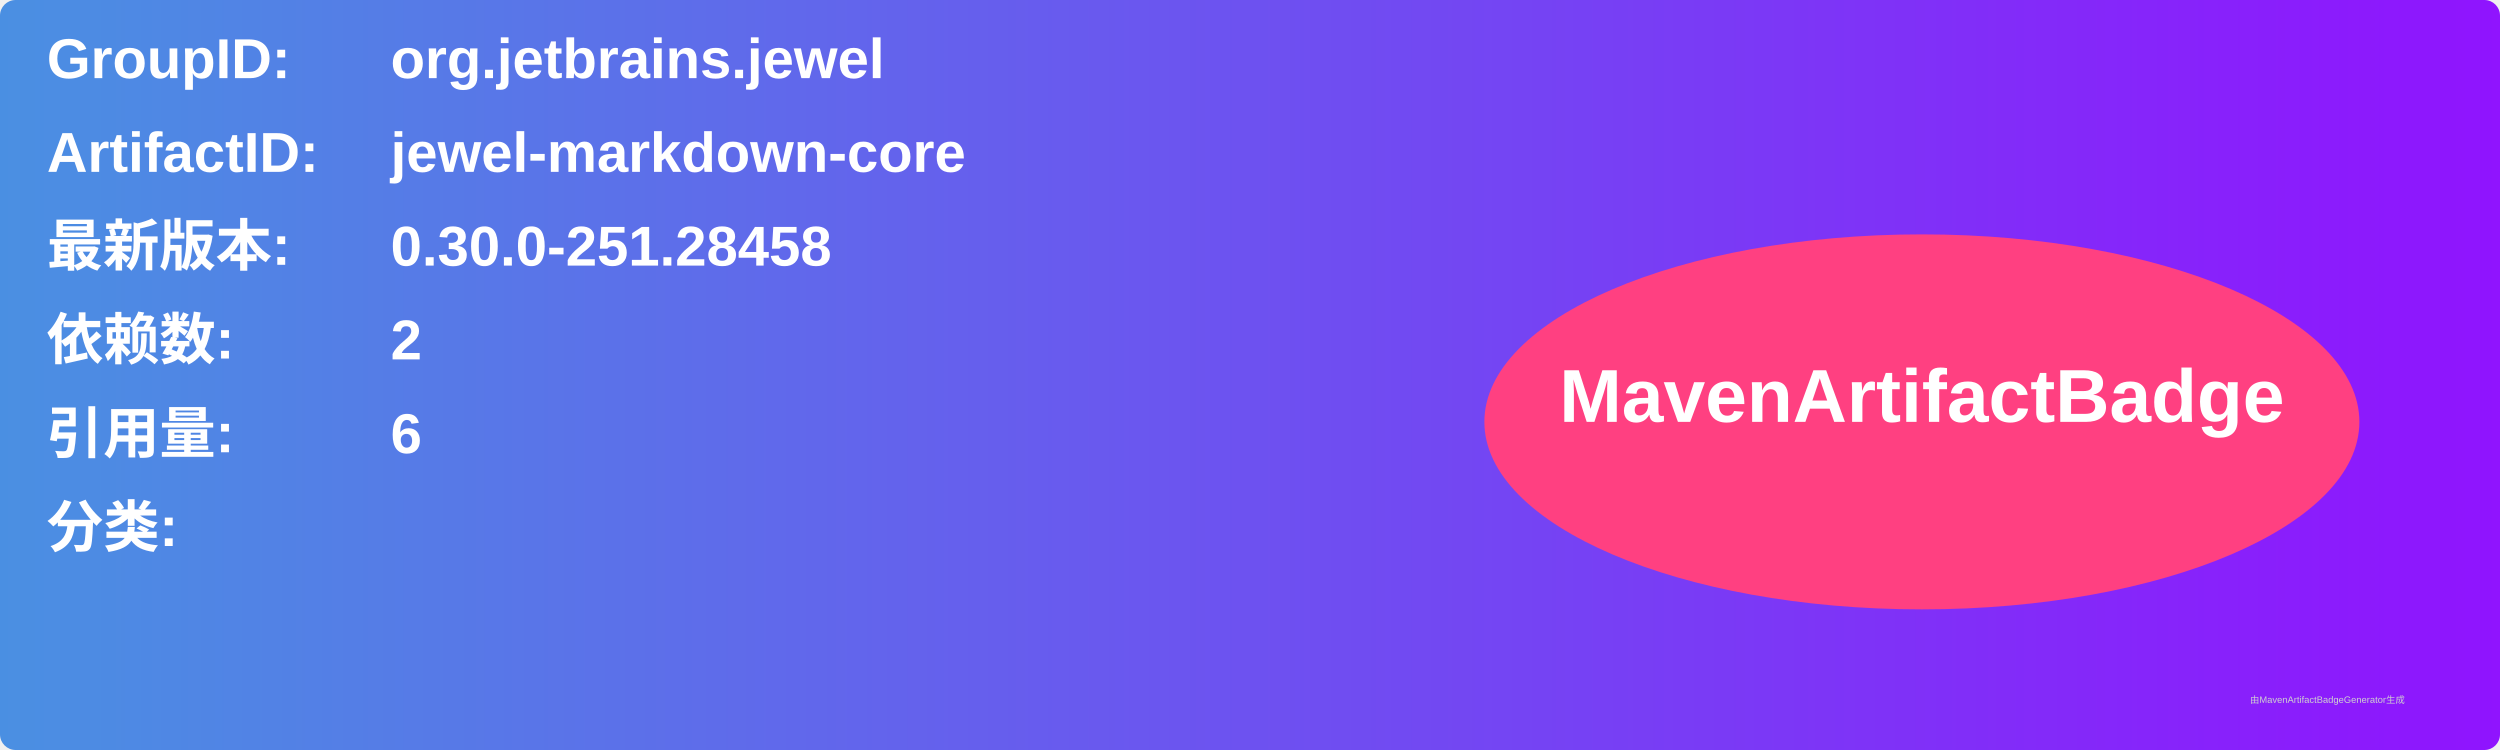
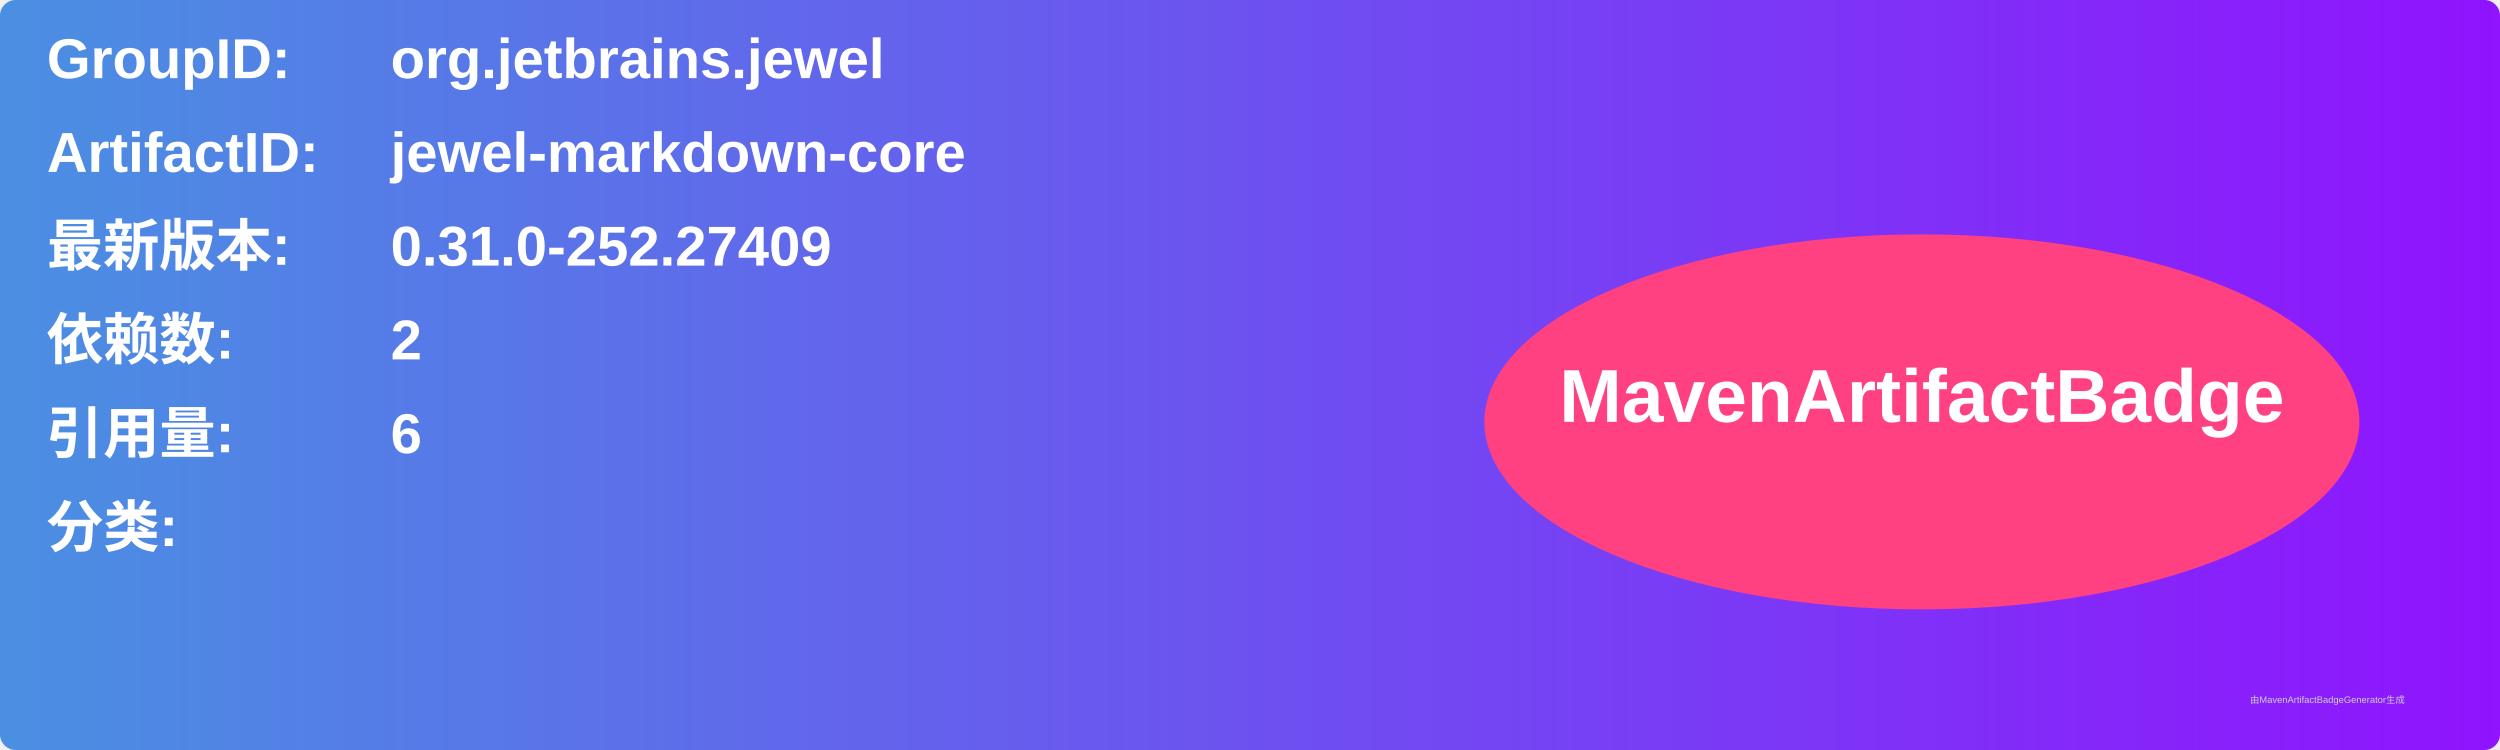
<svg xmlns="http://www.w3.org/2000/svg" width="800" height="240" viewBox="0 0 800 240">
  <linearGradient id="grad" x1="0%" y1="0%" x2="100%" y2="0%">
    <stop offset="0%" stop-color="#4a90e2" />
    <stop offset="100%" stop-color="#9013fe" />
  </linearGradient>
  <rect width="100%" height="100%" rx="5" ry="5" fill="url(#grad)" />
  <g transform="translate(15, 15)">
    <text x="0" y="10" font-family="Arial" font-size="18" fill="white" font-weight="bold" width="260">GroupID:</text>
    <text x="110" y="10" font-family="Arial" font-size="18" fill="white" font-weight="bold" width="460">org.jetbrains.jewel</text>
    <text x="0" y="40" font-family="Arial" font-size="18" fill="white" font-weight="bold" width="260">ArtifactID:</text>
    <text x="110" y="40" font-family="Arial" font-size="18" fill="white" font-weight="bold" width="460">jewel-markdown-core</text>
    <text x="0" y="70" font-family="Arial" font-size="18" fill="white" font-weight="bold">最新版本:</text>
    <text x="110" y="70" font-family="Arial" font-size="18" fill="white" font-weight="bold">
-       <tspan font-weight="bold">0.30.0-251.28458</tspan>
+       <tspan font-weight="bold">0.31.0-252.27409</tspan>
    </text>
    <text x="0" y="100" font-family="Arial" font-size="18" fill="white" font-weight="bold">依赖数: </text>
    <text x="110" y="100" font-family="Arial" font-size="18" fill="white">
      <tspan font-weight="bold">2</tspan>
    </text>
    <text x="0" y="130" font-family="Arial" font-size="18" fill="white" font-weight="bold">引用量: </text>
    <text x="110" y="130" font-family="Arial" font-size="18" fill="white">
      <tspan font-weight="bold">6</tspan>
    </text>
    <text x="0" y="160" font-family="Arial" font-size="18" fill="white" font-weight="bold">分类:</text>
    <text x="10" y="190" font-family="Arial" font-size="10" fill="white">
      <tspan font-weight="bold" />
    </text>
    <ellipse cx="600" cy="120" rx="140" ry="60" fill="#ff4081" />
    <text x="600" y="120" text-anchor="middle" font-family="Arial" font-size="24" fill="white" font-weight="bold">MavenArtifactBadge</text>
  </g>
  <text x="720" y="225" font-family="Arial" font-size="3" fill="#d0d0d0">由MavenArtifactBadgeGenerator生成</text>
</svg>
